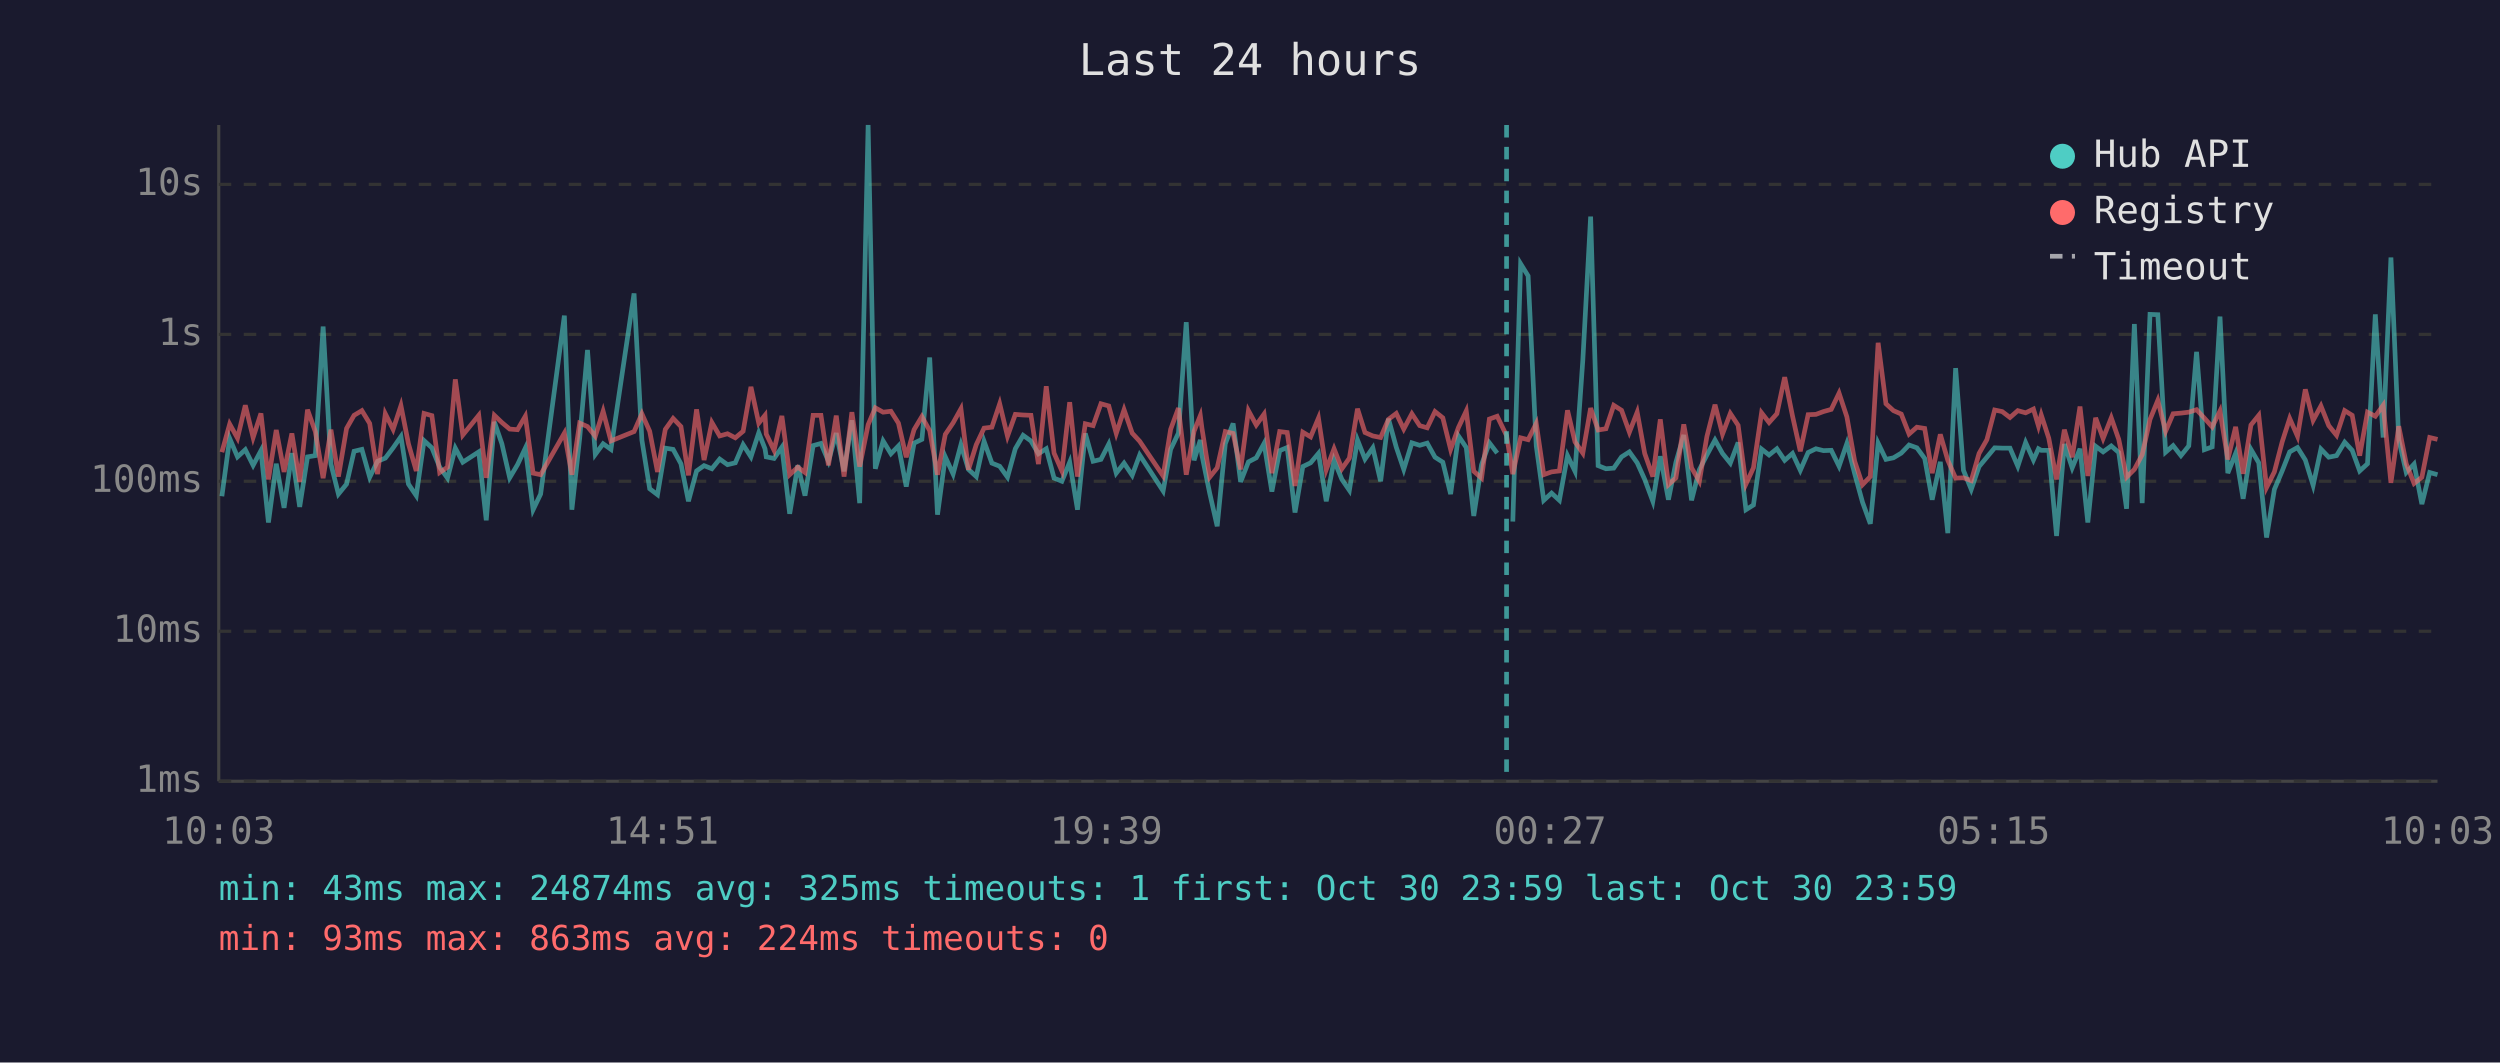
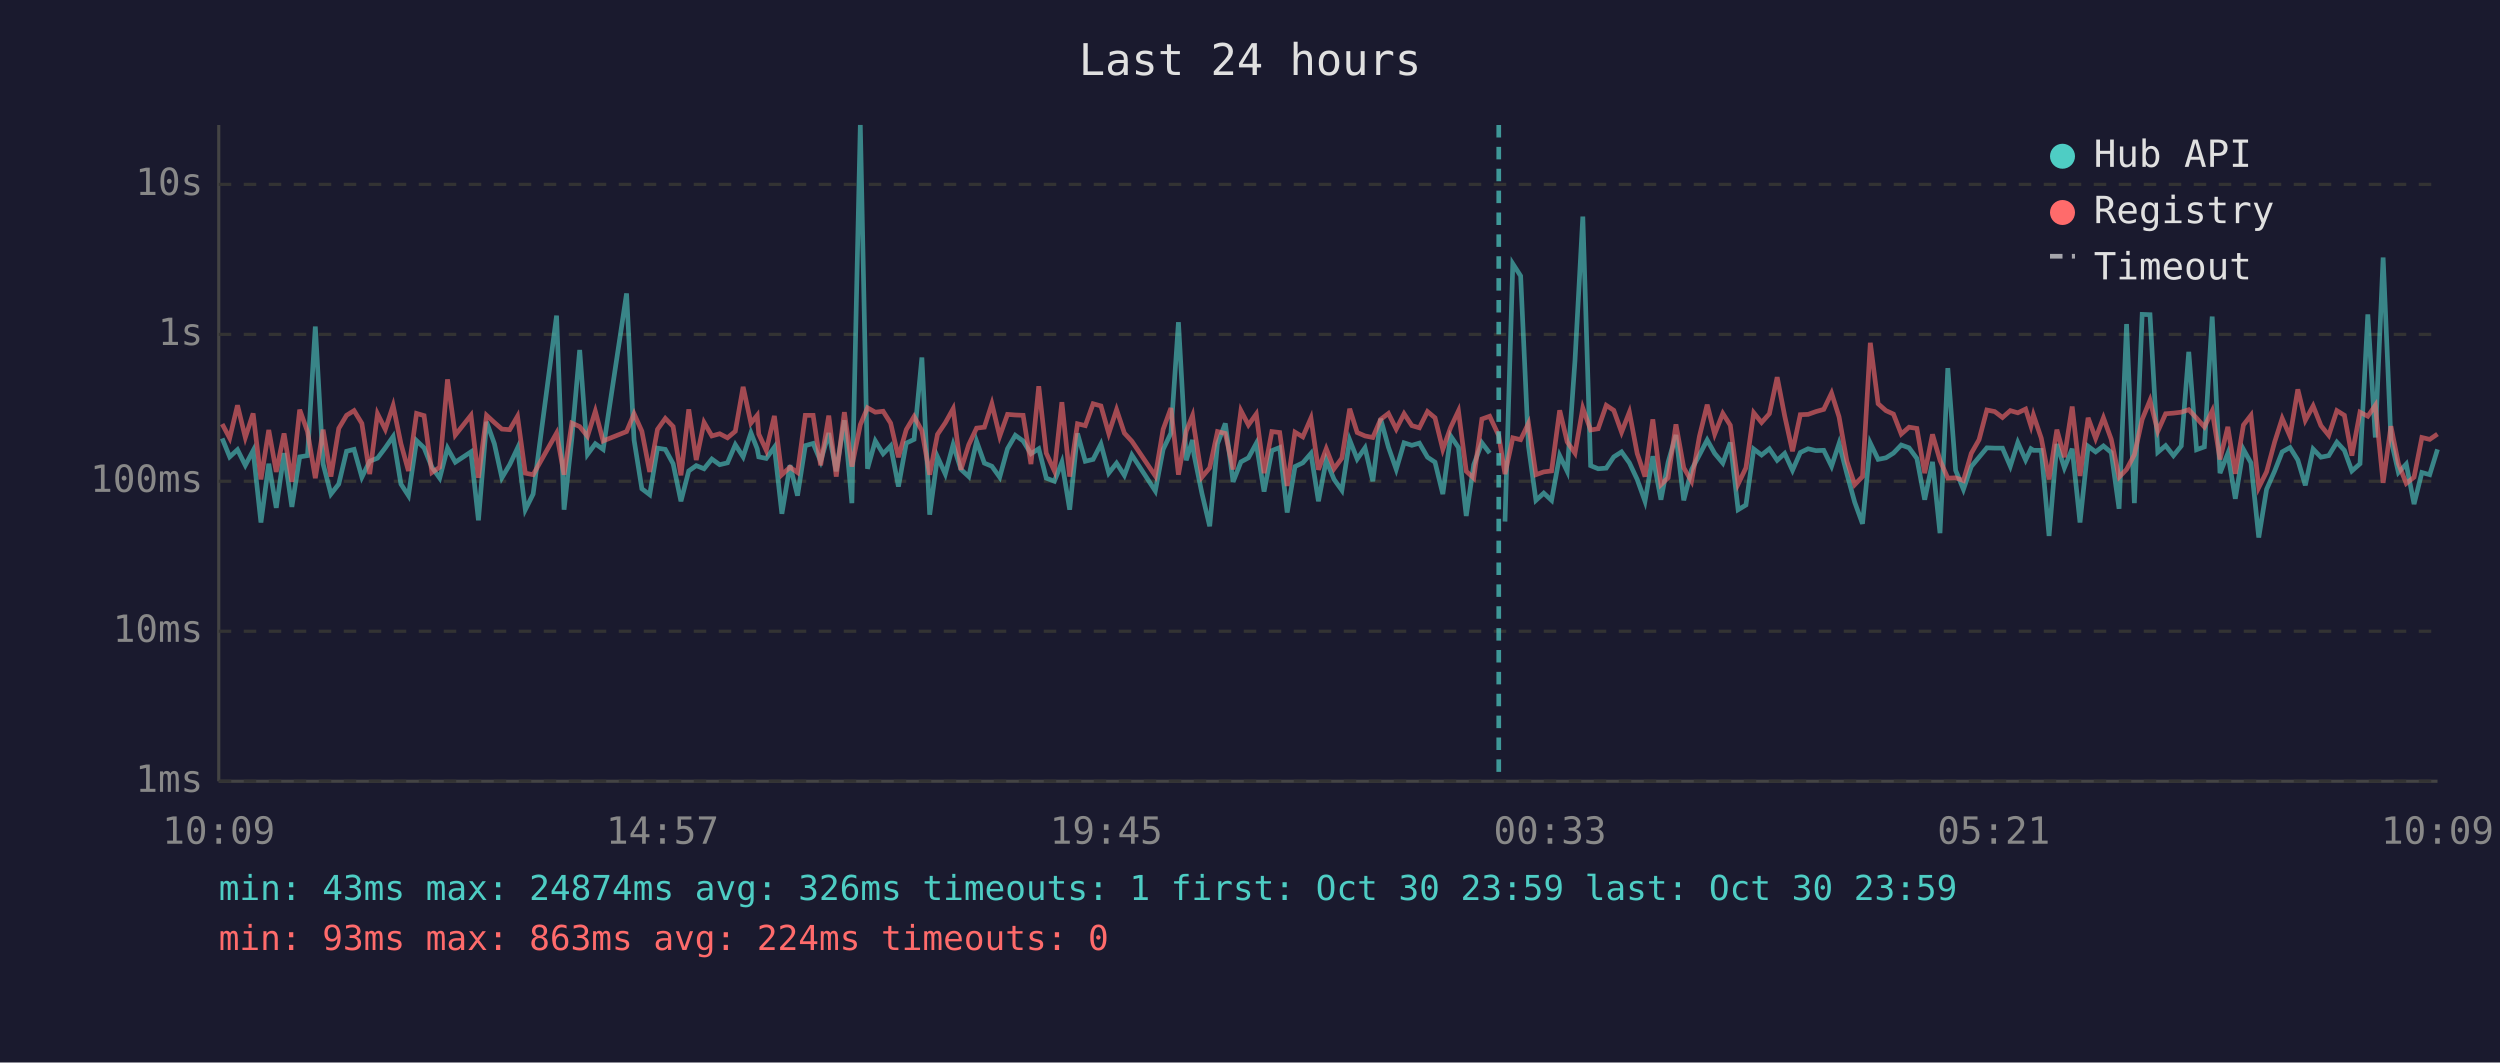
<svg xmlns="http://www.w3.org/2000/svg" viewBox="0 0 800 340" font-family="monospace" font-size="12">
  <rect width="800" height="340" fill="#1a1a2e" />
  <text x="400" y="24" fill="#e0e0e0" font-size="14" text-anchor="middle">Last 24 hours</text>
  <line x1="70" y1="40" x2="70" y2="250" stroke="#444" stroke-width="1" />
  <line x1="70" y1="250" x2="780" y2="250" stroke="#444" stroke-width="1" />
  <line x1="70" y1="250" x2="780" y2="250" stroke="#333" stroke-width="1" stroke-dasharray="4" />
  <text x="65" y="250" fill="#888" text-anchor="end" dominant-baseline="middle">1ms</text>
  <line x1="70" y1="202" x2="780" y2="202" stroke="#333" stroke-width="1" stroke-dasharray="4" />
  <text x="65" y="202" fill="#888" text-anchor="end" dominant-baseline="middle">10ms</text>
  <line x1="70" y1="154" x2="780" y2="154" stroke="#333" stroke-width="1" stroke-dasharray="4" />
  <text x="65" y="154" fill="#888" text-anchor="end" dominant-baseline="middle">100ms</text>
  <line x1="70" y1="107" x2="780" y2="107" stroke="#333" stroke-width="1" stroke-dasharray="4" />
  <text x="65" y="107" fill="#888" text-anchor="end" dominant-baseline="middle">1s</text>
  <line x1="70" y1="59" x2="780" y2="59" stroke="#333" stroke-width="1" stroke-dasharray="4" />
  <text x="65" y="59" fill="#888" text-anchor="end" dominant-baseline="middle">10s</text>
-   <text x="70" y="270" fill="#888" text-anchor="middle">10:03</text>
-   <text x="212" y="270" fill="#888" text-anchor="middle">14:51</text>
-   <text x="354" y="270" fill="#888" text-anchor="middle">19:39</text>
-   <text x="496" y="270" fill="#888" text-anchor="middle">00:27</text>
-   <text x="638" y="270" fill="#888" text-anchor="middle">05:15</text>
-   <text x="780" y="270" fill="#888" text-anchor="middle">10:03</text>
-   <polyline points="71.0,158.8 73.5,140.3 76.0,146.2 78.5,143.9 81.0,148.9 83.5,144.2 85.9,167.2 88.4,148.4 90.9,162.5 93.4,145.0 95.9,162.2 98.4,146.2 100.9,145.8 103.4,104.5 105.9,148.5 108.3,158.1 110.9,154.9 113.3,144.4 115.8,143.8 118.3,152.7 120.8,147.6 123.3,146.6 125.8,143.3 128.3,139.7 130.7,154.9 133.2,158.6 135.7,141.0 138.2,143.3 140.7,149.5 143.2,153.0 145.7,143.4 148.1,147.9 153.2,144.6 155.6,166.5 158.2,135.0 160.6,142.0 163.1,152.9 165.6,148.7 168.1,143.4 170.6,163.1 173.0,158.1 180.6,101.0 183.0,163.1 185.5,140.2 188.0,112.0 190.5,145.4 193.0,142.0 195.5,143.8 202.9,93.9 205.4,140.8 207.9,156.4 210.4,158.3 212.9,143.4 215.4,143.8 217.9,148.4 220.3,160.4 222.9,150.7 225.3,149.0 227.8,150.0 230.3,146.9 232.8,148.7 235.3,148.1 237.8,142.3 240.3,146.2 242.8,138.5 244.8,143.6 245.2,146.2 247.7,146.7 250.2,143.1 252.7,164.4 255.3,148.9 257.6,158.6 260.2,142.6 262.7,141.9 265.1,147.6 267.6,138.6 270.1,150.8 272.6,134.5 275.1,161.0 277.8,40.0 280.1,150.0 282.6,141.1 285.1,145.2 287.5,142.7 290.0,155.7 292.5,141.8 295.0,140.6 297.5,114.4 300.0,164.7 302.5,146.2 305.0,151.7 307.5,142.3 309.9,150.2 312.4,152.5 314.9,141.2 317.4,148.2 319.9,149.2 322.4,152.7 324.9,143.6 327.4,139.3 329.9,141.1 332.3,145.2 334.8,143.6 337.3,153.0 339.8,154.0 342.3,147.9 344.8,163.1 347.3,138.7 349.8,147.6 352.3,147.0 354.8,142.1 357.2,151.4 359.7,148.2 362.3,152.1 364.7,145.6 372.2,157.1 374.6,143.8 377.1,138.6 379.6,103.1 382.1,147.3 384.1,140.8 384.6,145.6 387.1,157.8 389.5,168.4 392.1,142.0 394.6,135.5 397.0,154.2 399.5,147.8 402.0,146.5 404.5,141.9 407.0,157.3 409.5,144.2 411.9,143.2 414.4,164.0 416.9,149.3 419.4,148.1 421.9,145.1 424.4,160.4 426.9,147.3 429.4,153.4 431.8,156.9 434.4,140.8 436.8,146.9 439.3,143.3 441.8,154.0 444.3,134.0 446.8,143.1 449.2,150.2 451.8,141.7 454.3,142.5 456.7,141.8 459.2,146.3 461.7,147.9 464.2,158.1 466.7,139.5 469.2,143.2 471.6,165.1 474.1,148.7 476.6,141.7 479.1,145.0" fill="none" stroke="#4ecdc4" stroke-width="1.5" opacity="0.6" />
-   <polyline points="484.1,166.9 486.6,84.4 489.0,88.3 491.6,142.7 494.0,160.1 496.5,157.8 499.0,160.1 501.6,145.8 504.0,150.8 506.5,115.3 509.0,69.3 511.4,149.0 513.9,150.0 516.4,149.8 518.9,146.2 521.4,144.6 523.9,148.1 526.3,153.4 528.9,160.4 531.3,146.0 533.9,159.9 536.3,147.9 538.8,139.2 541.3,160.1 543.8,150.3 546.2,145.6 548.8,140.8 551.2,145.1 553.7,148.2 556.2,141.6 558.7,163.1 561.1,161.6 563.7,143.7 566.1,145.6 568.6,143.6 571.1,147.3 573.6,145.1 576.1,150.5 578.6,144.8 581.1,143.6 583.5,144.2 586.0,144.1 588.5,149.2 591.0,141.9 593.5,151.6 596.0,160.7 598.5,167.6 601.0,141.8 603.5,147.0 605.9,146.5 608.4,145.0 610.9,142.4 613.4,143.3 615.9,146.7 618.3,159.9 620.9,147.8 623.3,170.6 625.8,117.8 628.3,150.5 630.8,156.6 633.3,149.3 635.8,146.3 638.3,143.3 640.7,143.4 643.2,143.4 645.7,149.2 648.2,141.6 650.7,147.2 652.3,143.6 653.2,144.1 655.6,144.1 658.1,171.5 660.6,142.1 663.1,149.7 665.6,143.6 668.1,167.2 670.6,142.8 673.0,144.6 675.6,142.7 678.0,144.8 680.5,162.8 683.0,103.7 685.5,161.0 688.0,100.6 690.5,100.7 693.0,144.7 695.4,142.6 697.9,145.8 700.4,142.7 702.9,112.6 705.4,143.9 707.9,143.0 710.4,101.3 712.9,151.4 715.4,145.1 717.8,159.6 720.3,143.8 722.8,148.1 725.3,172.0 727.8,156.6 730.3,150.7 732.7,144.6 735.2,143.2 737.7,147.2 740.2,155.3 742.7,143.7 745.2,146.3 747.7,145.8 750.3,141.5 752.7,144.1 755.1,150.7 757.6,148.4 760.1,100.6 762.6,140.0 765.1,82.4 767.6,140.7 770.0,151.2 772.5,148.5 775.0,161.3 777.5,151.2 780.0,151.9" fill="none" stroke="#4ecdc4" stroke-width="1.5" opacity="0.6" />
-   <polyline points="71.0,144.7 73.5,135.7 76.0,140.2 78.5,129.7 81.0,140.0 83.5,132.3 85.9,153.4 88.4,137.6 90.9,151.0 93.4,138.7 95.9,154.2 98.4,131.1 100.9,138.1 103.4,153.0 105.9,137.5 108.3,152.5 110.9,137.1 113.3,132.9 115.8,131.4 118.3,135.5 120.8,151.7 123.3,132.4 125.8,137.4 128.3,129.8 130.7,142.0 133.2,150.7 135.7,132.3 138.2,133.0 140.7,151.2 143.2,149.5 145.7,121.4 148.1,139.2 153.2,132.9 155.6,152.9 158.2,132.9 160.6,135.2 163.1,137.3 165.6,137.5 168.1,133.2 170.6,151.4 173.0,151.9 180.6,138.6 183.0,151.9 185.5,135.4 188.0,136.5 190.5,139.6 193.0,131.6 195.5,141.1 202.9,138.1 205.4,132.4 207.9,138.0 210.4,151.0 212.9,137.4 215.4,133.9 217.9,136.5 220.3,152.1 222.9,131.0 225.3,147.2 227.8,135.2 230.3,139.5 232.8,138.8 235.3,140.1 237.8,138.0 240.3,123.8 242.8,135.4 244.8,132.9 245.2,138.9 247.7,144.1 250.2,133.1 252.7,151.9 255.3,149.5 257.6,151.2 260.2,132.9 262.7,132.9 265.1,148.9 267.6,133.0 270.1,152.5 272.6,131.9 275.1,149.3 277.8,135.9 280.1,130.5 282.6,131.9 285.1,131.6 287.5,135.4 290.0,146.3 292.5,137.5 295.0,133.3 297.5,137.8 300.0,151.9 302.5,139.0 305.0,135.3 307.5,130.8 309.9,150.3 312.4,142.3 314.9,137.0 317.4,136.7 319.9,129.2 322.4,139.6 324.9,132.6 327.4,132.8 329.9,132.9 332.3,148.5 334.8,123.6 337.3,145.0 339.8,150.7 342.3,128.7 344.8,152.5 347.3,135.6 349.8,136.2 352.3,129.2 354.8,129.9 357.2,138.7 359.7,131.1 362.3,138.6 364.7,141.2 372.2,152.3 374.6,137.4 377.1,130.6 379.6,151.9 382.1,138.0 384.1,133.0 384.6,136.9 387.1,152.7 389.5,149.7 392.1,138.1 394.6,138.7 397.0,150.2 399.5,131.4 402.0,136.0 404.5,132.5 407.0,151.4 409.5,138.1 411.9,138.4 414.4,155.5 416.9,138.3 419.4,139.8 421.9,133.8 424.4,150.3 426.9,143.6 429.4,150.0 431.8,146.6 434.4,130.8 436.8,138.4 439.3,139.5 441.8,140.0 444.3,134.2 446.8,132.3 449.2,137.3 451.8,132.4 454.3,136.2 456.7,136.9 459.2,131.7 461.7,133.7 464.2,143.8 466.7,136.8 469.2,131.5 471.6,150.8 474.1,153.0 476.6,134.1 479.1,133.2 482.1,139.4 484.1,151.7 486.6,140.1 489.0,140.7 491.6,135.5 494.0,151.9 496.5,151.0 499.0,150.7 501.6,131.3 504.0,141.4 506.5,145.0 509.0,130.6 511.4,137.6 513.9,137.2 516.4,129.7 518.9,131.3 521.4,138.3 523.9,131.9 526.3,145.1 528.9,152.5 531.3,134.2 533.9,155.1 536.3,152.9 538.8,135.8 541.3,149.7 543.8,154.0 546.2,139.7 548.8,129.5 551.2,138.9 553.7,132.3 556.2,136.1 558.7,154.9 561.1,149.7 563.7,132.1 566.1,135.2 568.6,132.4 571.1,120.7 573.6,133.1 576.1,144.4 578.6,132.7 581.1,132.6 583.5,131.7 586.0,131.0 588.5,125.8 591.0,133.4 593.5,147.6 596.0,155.1 598.5,152.5 601.0,109.7 603.5,129.2 605.9,131.4 608.4,132.5 610.9,138.9 613.4,136.7 615.9,137.1 618.3,151.4 620.9,139.0 623.3,147.3 625.8,153.0 628.3,152.9 630.8,153.8 633.3,145.1 635.8,140.7 638.3,131.2 640.7,131.7 643.2,133.6 645.7,131.4 648.2,132.1 650.7,130.9 652.3,136.3 653.2,132.8 655.6,140.2 658.1,153.4 660.6,137.5 663.1,146.3 665.6,130.1 668.1,152.3 670.6,133.7 673.0,140.3 675.6,133.7 678.0,140.6 680.5,152.7 683.0,150.2 685.5,145.5 688.0,134.2 690.5,128.1 693.0,138.0 695.4,132.4 697.9,132.2 700.4,131.9 702.9,131.1 705.4,133.8 707.9,136.6 710.4,131.5 712.9,147.0 715.4,136.6 717.8,151.6 720.3,136.0 722.8,132.9 725.3,156.0 727.8,151.0 730.3,141.4 732.7,133.9 735.2,139.6 737.7,124.6 740.2,134.5 742.7,129.9 745.2,136.2 747.7,139.3 750.3,131.4 752.7,132.9 755.1,145.8 757.6,131.9 760.1,133.2 762.6,129.7 765.1,154.5 767.6,136.4 770.0,148.4 772.5,154.7 775.0,152.7 777.5,140.0 780.0,140.6" fill="none" stroke="#ff6b6b" stroke-width="1.5" opacity="0.6" />
-   <line x1="482.1" y1="40" x2="482.1" y2="250" stroke="#4ecdc4" stroke-width="1.5" stroke-dasharray="4,3" opacity="0.7" />
+   <text x="70" y="270" fill="#888" text-anchor="middle">10:09</text>
+   <text x="212" y="270" fill="#888" text-anchor="middle">14:57</text>
+   <text x="354" y="270" fill="#888" text-anchor="middle">19:45</text>
+   <text x="496" y="270" fill="#888" text-anchor="middle">00:33</text>
+   <text x="638" y="270" fill="#888" text-anchor="middle">05:21</text>
+   <text x="780" y="270" fill="#888" text-anchor="middle">10:09</text>
+   <polyline points="71.1,140.3 73.5,146.2 76.0,143.9 78.5,148.9 81.0,144.2 83.5,167.2 86.0,148.4 88.4,162.5 90.9,145.0 93.4,162.2 95.9,146.2 98.4,145.8 100.9,104.5 103.4,148.5 105.9,158.1 108.4,154.9 110.9,144.4 113.3,143.8 115.8,152.7 118.3,147.6 120.8,146.6 123.3,143.3 125.8,139.7 128.3,154.9 130.7,158.6 133.3,141.0 135.7,143.3 138.2,149.5 140.7,153.0 143.2,143.4 145.7,147.9 150.7,144.6 153.1,166.5 155.7,135.0 158.2,142.0 160.6,152.9 163.1,148.7 165.6,143.4 168.1,163.1 170.6,158.1 178.1,101.0 180.5,163.1 183.0,140.2 185.5,112.0 188.0,145.4 190.5,142.0 193.0,143.8 200.5,93.9 202.9,140.8 205.4,156.4 207.9,158.3 210.4,143.4 212.9,143.8 215.4,148.4 217.9,160.4 220.4,150.7 222.8,149.0 225.3,150.0 227.8,146.9 230.3,148.7 232.8,148.1 235.3,142.3 237.8,146.2 240.3,138.5 242.3,143.6 242.8,146.2 245.2,146.7 247.8,143.1 250.2,164.4 252.8,148.9 255.2,158.6 257.7,142.6 260.2,141.9 262.6,147.6 265.2,138.6 267.6,150.8 270.2,134.5 272.6,161.0 275.3,40.0 277.6,150.0 280.1,141.1 282.6,145.2 285.0,142.7 287.5,155.7 290.0,141.8 292.5,140.6 295.0,114.4 297.5,164.7 300.0,146.2 302.5,151.7 305.0,142.3 307.5,150.2 310.0,152.5 312.5,141.2 315.0,148.2 317.4,149.2 319.9,152.7 322.4,143.6 324.9,139.3 327.4,141.1 329.9,145.2 332.4,143.6 334.8,153.0 337.4,154.0 339.8,147.9 342.3,163.1 344.8,138.7 347.3,147.6 349.8,147.0 352.3,142.1 354.8,151.4 357.3,148.2 359.8,152.1 362.2,145.6 369.7,157.1 372.2,143.8 374.7,138.6 377.1,103.1 379.6,147.3 381.6,140.8 382.1,145.6 384.6,157.8 387.1,168.4 389.6,142.0 392.1,135.5 394.6,154.2 397.1,147.8 399.5,146.5 402.0,141.9 404.5,157.3 407.0,144.2 409.5,143.2 411.9,164.0 414.4,149.3 416.9,148.1 419.5,145.1 421.9,160.4 424.4,147.3 426.9,153.4 429.4,156.9 431.9,140.8 434.3,146.9 436.8,143.3 439.3,154.0 441.8,134.0 444.3,143.1 446.8,150.2 449.3,141.7 451.8,142.5 454.2,141.8 456.8,146.3 459.2,147.9 461.7,158.1 464.2,139.5 466.7,143.2 469.2,165.1 471.6,148.7 474.2,141.7 476.7,145.0" fill="none" stroke="#4ecdc4" stroke-width="1.5" opacity="0.6" />
+   <polyline points="481.6,166.9 484.1,84.4 486.6,88.3 489.1,142.7 491.5,160.1 494.0,157.8 496.5,160.1 499.1,145.8 501.5,150.8 504.0,115.3 506.5,69.3 509.0,149.0 511.4,150.0 514.0,149.8 516.4,146.2 518.9,144.6 521.4,148.1 523.9,153.4 526.4,160.4 528.9,146.0 531.5,159.9 533.8,147.9 536.3,139.2 538.8,160.1 541.3,150.3 543.8,145.6 546.3,140.8 548.7,145.1 551.3,148.2 553.7,141.6 556.2,163.1 558.7,161.6 561.2,143.7 563.7,145.6 566.2,143.6 568.7,147.3 571.1,145.1 573.6,150.5 576.1,144.8 578.6,143.6 581.1,144.2 583.6,144.1 586.1,149.2 588.5,141.9 591.0,151.6 593.5,160.7 596.0,167.6 598.5,141.8 601.0,147.0 603.5,146.5 605.9,145.0 608.4,142.4 610.9,143.3 613.4,146.7 615.9,159.9 618.4,147.8 620.8,170.6 623.3,117.8 625.8,150.5 628.3,156.6 630.8,149.3 633.3,146.3 635.8,143.3 638.3,143.4 640.8,143.4 643.3,149.2 645.7,141.6 648.2,147.2 649.9,143.6 650.7,144.1 653.2,144.1 655.7,171.5 658.2,142.1 660.6,149.7 663.1,143.6 665.6,167.2 668.2,142.8 670.6,144.6 673.1,142.7 675.6,144.8 678.1,162.8 680.5,103.7 683.0,161.0 685.5,100.6 688.0,100.7 690.5,144.7 693.0,142.6 695.5,145.8 698.0,142.7 700.4,112.6 702.9,143.9 705.4,143.0 707.9,101.3 710.4,151.4 712.9,145.1 715.3,159.6 717.9,143.8 720.3,148.1 722.8,172.0 725.3,156.6 727.9,150.7 730.3,144.6 732.8,143.2 735.3,147.2 737.7,155.3 740.2,143.7 742.7,146.3 745.2,145.8 747.8,141.5 750.2,144.1 752.6,150.7 755.2,148.4 757.7,100.6 760.1,140.0 762.6,82.4 765.1,140.7 767.5,151.2 770.0,148.5 772.5,161.3 775.0,151.2 777.5,151.9 780.0,143.8" fill="none" stroke="#4ecdc4" stroke-width="1.5" opacity="0.6" />
+   <polyline points="71.1,135.7 73.5,140.2 76.0,129.7 78.5,140.0 81.0,132.3 83.5,153.4 86.0,137.6 88.4,151.0 90.9,138.7 93.4,154.2 95.9,131.1 98.4,138.1 100.9,153.0 103.4,137.5 105.9,152.5 108.4,137.1 110.9,132.9 113.3,131.4 115.8,135.5 118.3,151.7 120.8,132.4 123.3,137.4 125.8,129.8 128.3,142.0 130.7,150.7 133.3,132.3 135.7,133.0 138.2,151.2 140.7,149.5 143.2,121.4 145.7,139.2 150.7,132.9 153.1,152.9 155.7,132.9 158.2,135.2 160.6,137.3 163.1,137.5 165.6,133.2 168.1,151.4 170.6,151.9 178.1,138.6 180.5,151.9 183.0,135.4 185.5,136.5 188.0,139.6 190.5,131.6 193.0,141.1 200.5,138.1 202.9,132.4 205.4,138.0 207.9,151.0 210.4,137.4 212.9,133.9 215.4,136.5 217.9,152.1 220.4,131.0 222.8,147.2 225.3,135.2 227.8,139.5 230.3,138.8 232.8,140.1 235.3,138.0 237.8,123.8 240.3,135.4 242.3,132.9 242.8,138.9 245.2,144.1 247.8,133.1 250.2,151.9 252.8,149.5 255.2,151.2 257.7,132.9 260.2,132.9 262.6,148.9 265.2,133.0 267.6,152.5 270.2,131.9 272.6,149.3 275.3,135.9 277.6,130.5 280.1,131.9 282.6,131.6 285.0,135.4 287.5,146.3 290.0,137.5 292.5,133.3 295.0,137.8 297.5,151.9 300.0,139.0 302.5,135.3 305.0,130.8 307.5,150.3 310.0,142.3 312.5,137.0 315.0,136.7 317.4,129.2 319.9,139.6 322.4,132.6 324.9,132.8 327.4,132.9 329.9,148.5 332.4,123.6 334.8,145.0 337.4,150.7 339.8,128.7 342.3,152.5 344.8,135.6 347.3,136.2 349.8,129.2 352.3,129.9 354.8,138.7 357.3,131.1 359.8,138.6 362.2,141.2 369.7,152.3 372.2,137.4 374.7,130.6 377.1,151.9 379.6,138.0 381.6,133.0 382.1,136.9 384.6,152.7 387.1,149.7 389.6,138.1 392.1,138.7 394.6,150.2 397.1,131.4 399.5,136.0 402.0,132.5 404.5,151.4 407.0,138.1 409.5,138.4 411.9,155.5 414.4,138.3 416.9,139.8 419.5,133.8 421.9,150.3 424.4,143.6 426.9,150.0 429.4,146.6 431.9,130.8 434.3,138.4 436.8,139.5 439.3,140.0 441.8,134.2 444.3,132.3 446.8,137.3 449.3,132.4 451.8,136.2 454.2,136.9 456.8,131.7 459.2,133.7 461.7,143.8 464.2,136.8 466.7,131.5 469.2,150.8 471.6,153.0 474.2,134.1 476.7,133.2 479.6,139.4 481.6,151.7 484.1,140.1 486.6,140.7 489.1,135.5 491.5,151.9 494.0,151.0 496.5,150.7 499.1,131.3 501.5,141.4 504.0,145.0 506.5,130.6 509.0,137.6 511.4,137.2 514.0,129.7 516.4,131.3 518.9,138.3 521.4,131.9 523.9,145.1 526.4,152.5 528.9,134.2 531.5,155.1 533.8,152.9 536.3,135.8 538.8,149.7 541.3,154.0 543.8,139.7 546.3,129.5 548.7,138.9 551.3,132.3 553.7,136.1 556.2,154.9 558.7,149.7 561.2,132.1 563.7,135.2 566.2,132.4 568.7,120.7 571.1,133.1 573.6,144.4 576.1,132.7 578.6,132.6 581.1,131.7 583.6,131.0 586.1,125.8 588.5,133.4 591.0,147.6 593.5,155.1 596.0,152.5 598.5,109.7 601.0,129.2 603.5,131.4 605.9,132.5 608.4,138.9 610.9,136.7 613.4,137.1 615.9,151.4 618.4,139.0 620.8,147.3 623.3,153.0 625.8,152.9 628.3,153.8 630.8,145.1 633.3,140.7 635.8,131.2 638.3,131.7 640.8,133.6 643.3,131.4 645.7,132.1 648.2,130.9 649.9,136.3 650.7,132.8 653.2,140.2 655.7,153.4 658.2,137.5 660.6,146.3 663.1,130.1 665.6,152.3 668.2,133.7 670.6,140.3 673.1,133.7 675.6,140.6 678.1,152.7 680.5,150.2 683.0,145.5 685.5,134.2 688.0,128.1 690.5,138.0 693.0,132.4 695.5,132.2 698.0,131.9 700.4,131.1 702.9,133.8 705.4,136.6 707.9,131.5 710.4,147.0 712.9,136.6 715.3,151.6 717.9,136.0 720.3,132.9 722.8,156.0 725.3,151.0 727.9,141.4 730.3,133.9 732.8,139.6 735.3,124.6 737.7,134.5 740.2,129.9 742.7,136.2 745.2,139.3 747.8,131.4 750.2,132.9 752.6,145.8 755.2,131.9 757.7,133.2 760.1,129.7 762.6,154.5 765.1,136.4 767.5,148.4 770.0,154.7 772.5,152.7 775.0,140.0 777.5,140.6 780.0,138.9" fill="none" stroke="#ff6b6b" stroke-width="1.5" opacity="0.6" />
+   <line x1="479.6" y1="40" x2="479.6" y2="250" stroke="#4ecdc4" stroke-width="1.5" stroke-dasharray="4,3" opacity="0.7" />
  <circle cx="660" cy="50" r="4" fill="#4ecdc4" />
  <text x="670" y="50" fill="#e0e0e0" dominant-baseline="middle">Hub API</text>
  <circle cx="660" cy="68" r="4" fill="#ff6b6b" />
  <text x="670" y="68" fill="#e0e0e0" dominant-baseline="middle">Registry</text>
  <line x1="656" y1="82" x2="664" y2="82" stroke="#e0e0e0" stroke-width="1.5" stroke-dasharray="4,3" opacity="0.7" />
  <text x="670" y="86" fill="#e0e0e0" dominant-baseline="middle">Timeout</text>
-   <text x="70" y="288" fill="#4ecdc4" font-size="11">min: 43ms  max: 24874ms  avg: 325ms  timeouts: 1  first: Oct 30 23:59  last: Oct 30 23:59</text>
+   <text x="70" y="288" fill="#4ecdc4" font-size="11">min: 43ms  max: 24874ms  avg: 326ms  timeouts: 1  first: Oct 30 23:59  last: Oct 30 23:59</text>
  <text x="70" y="304" fill="#ff6b6b" font-size="11">min: 93ms  max: 863ms  avg: 224ms  timeouts: 0</text>
</svg>
